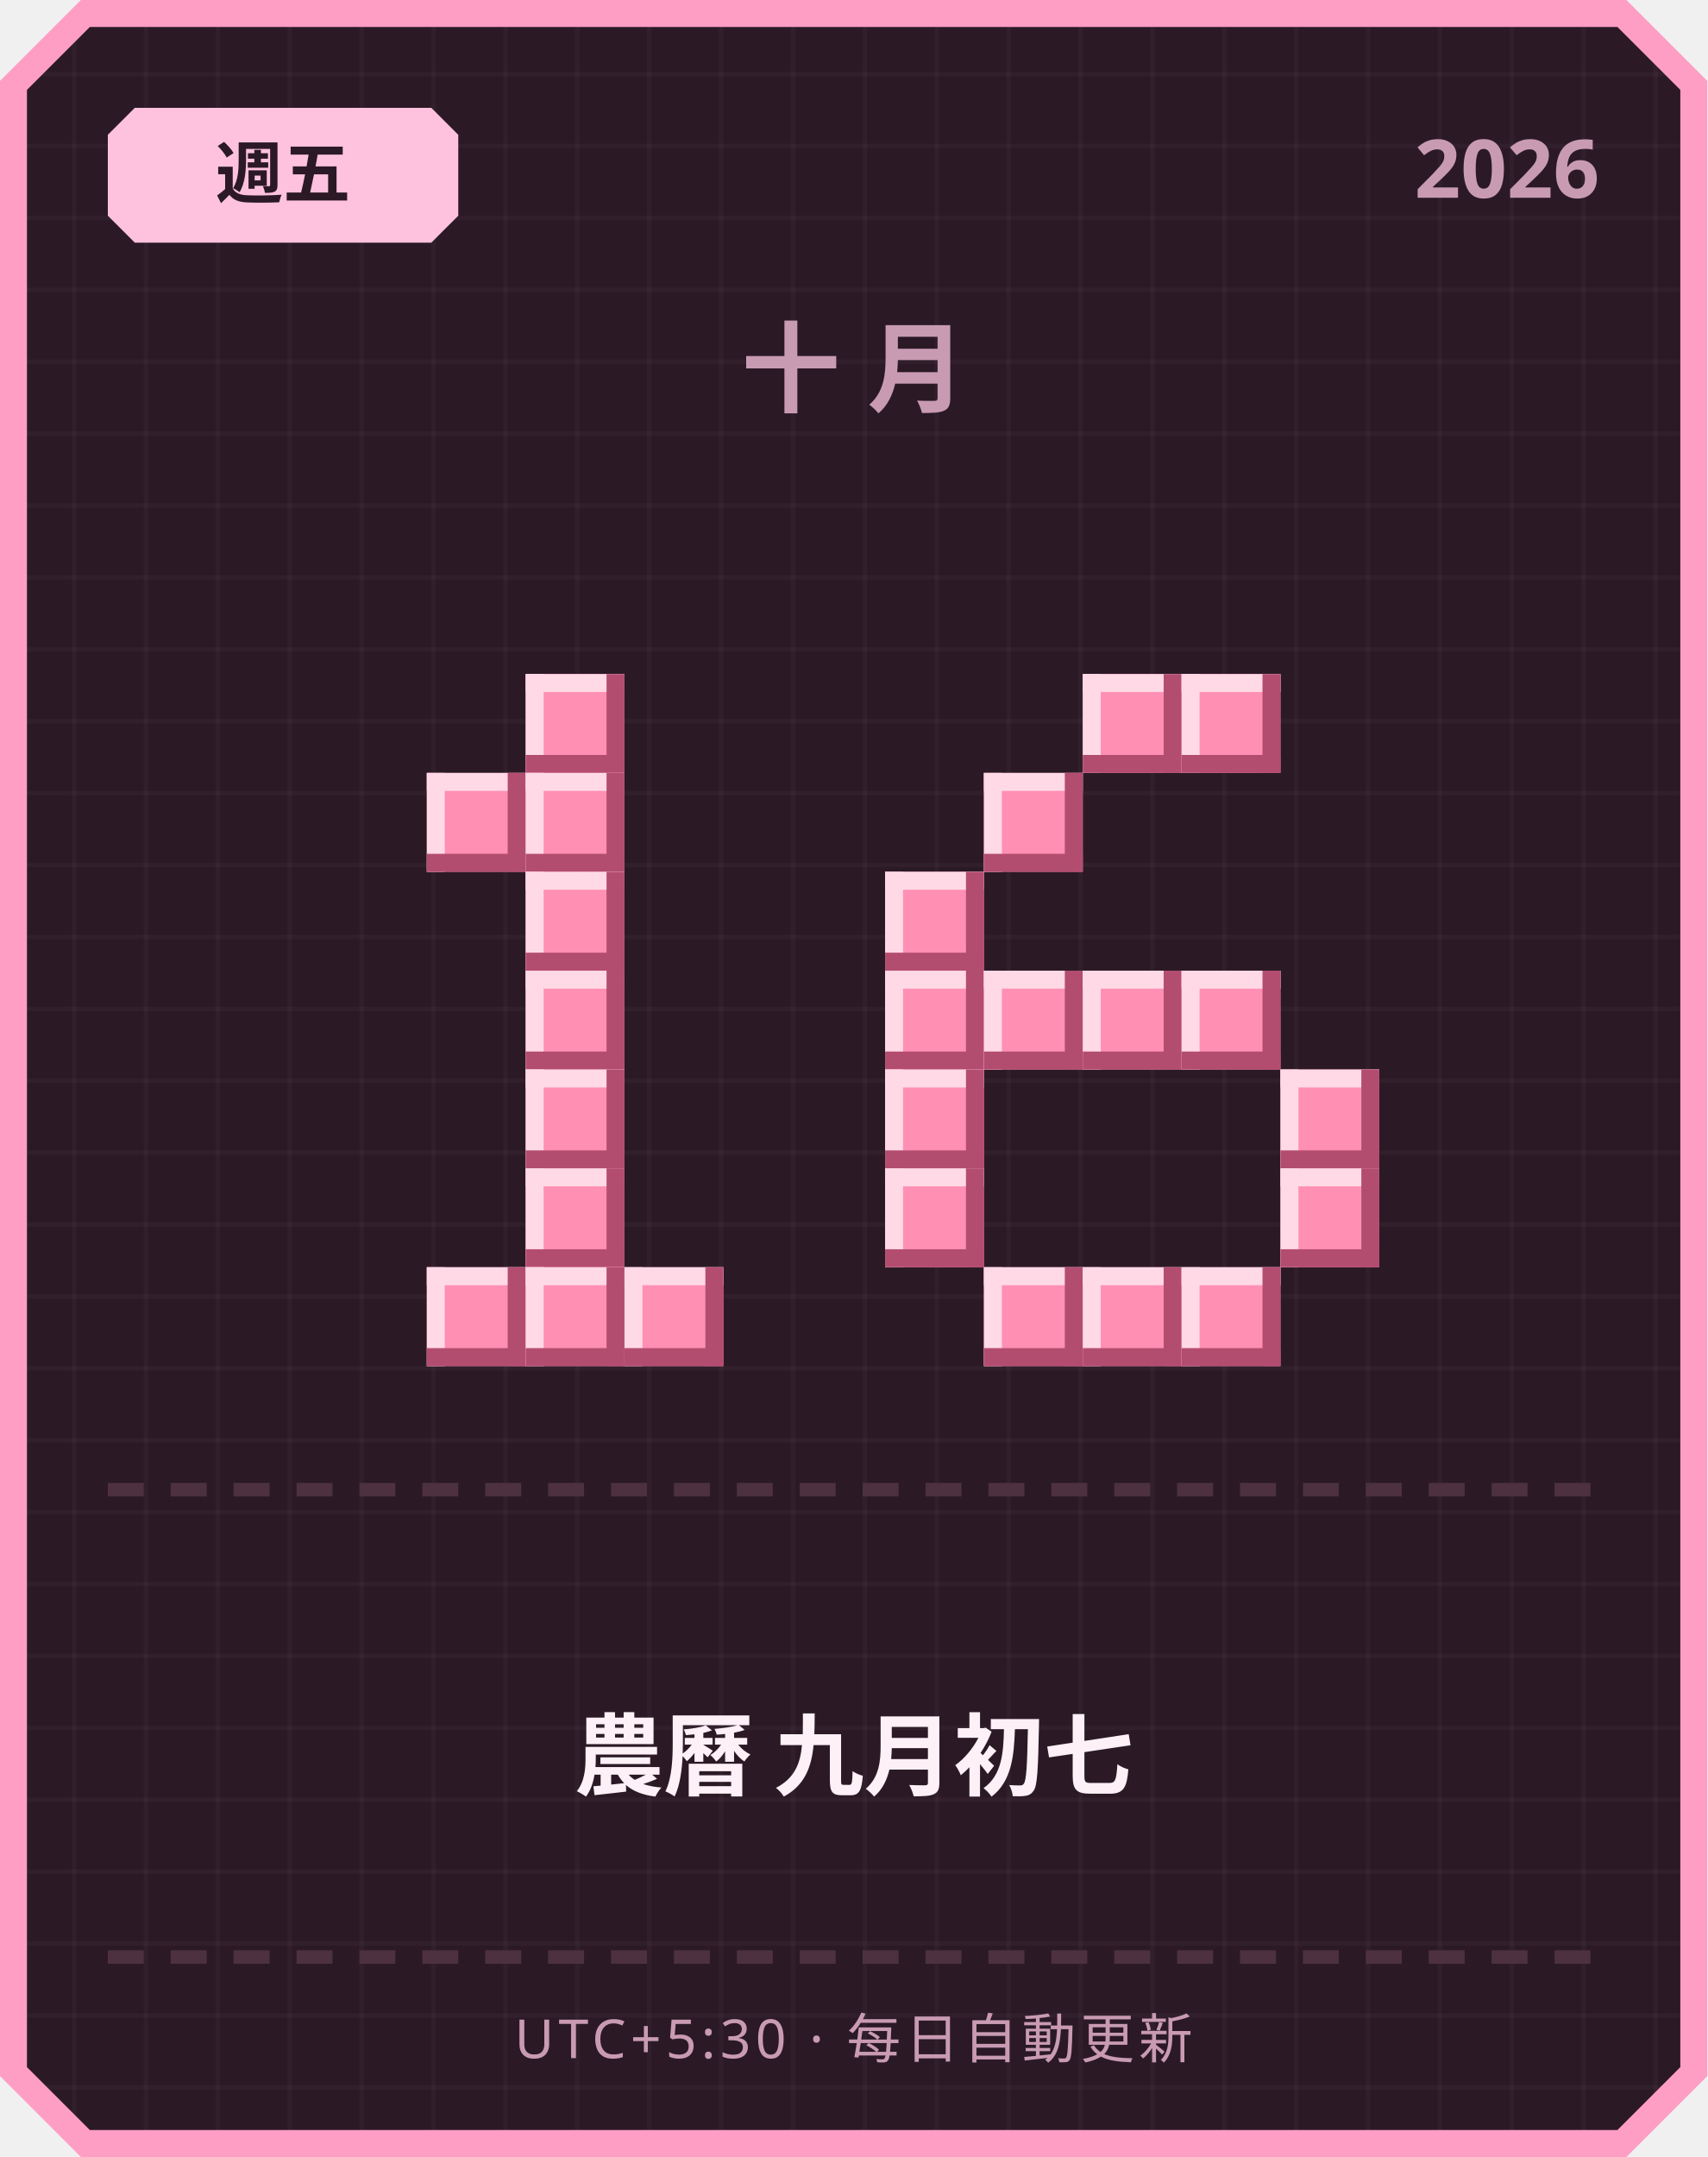
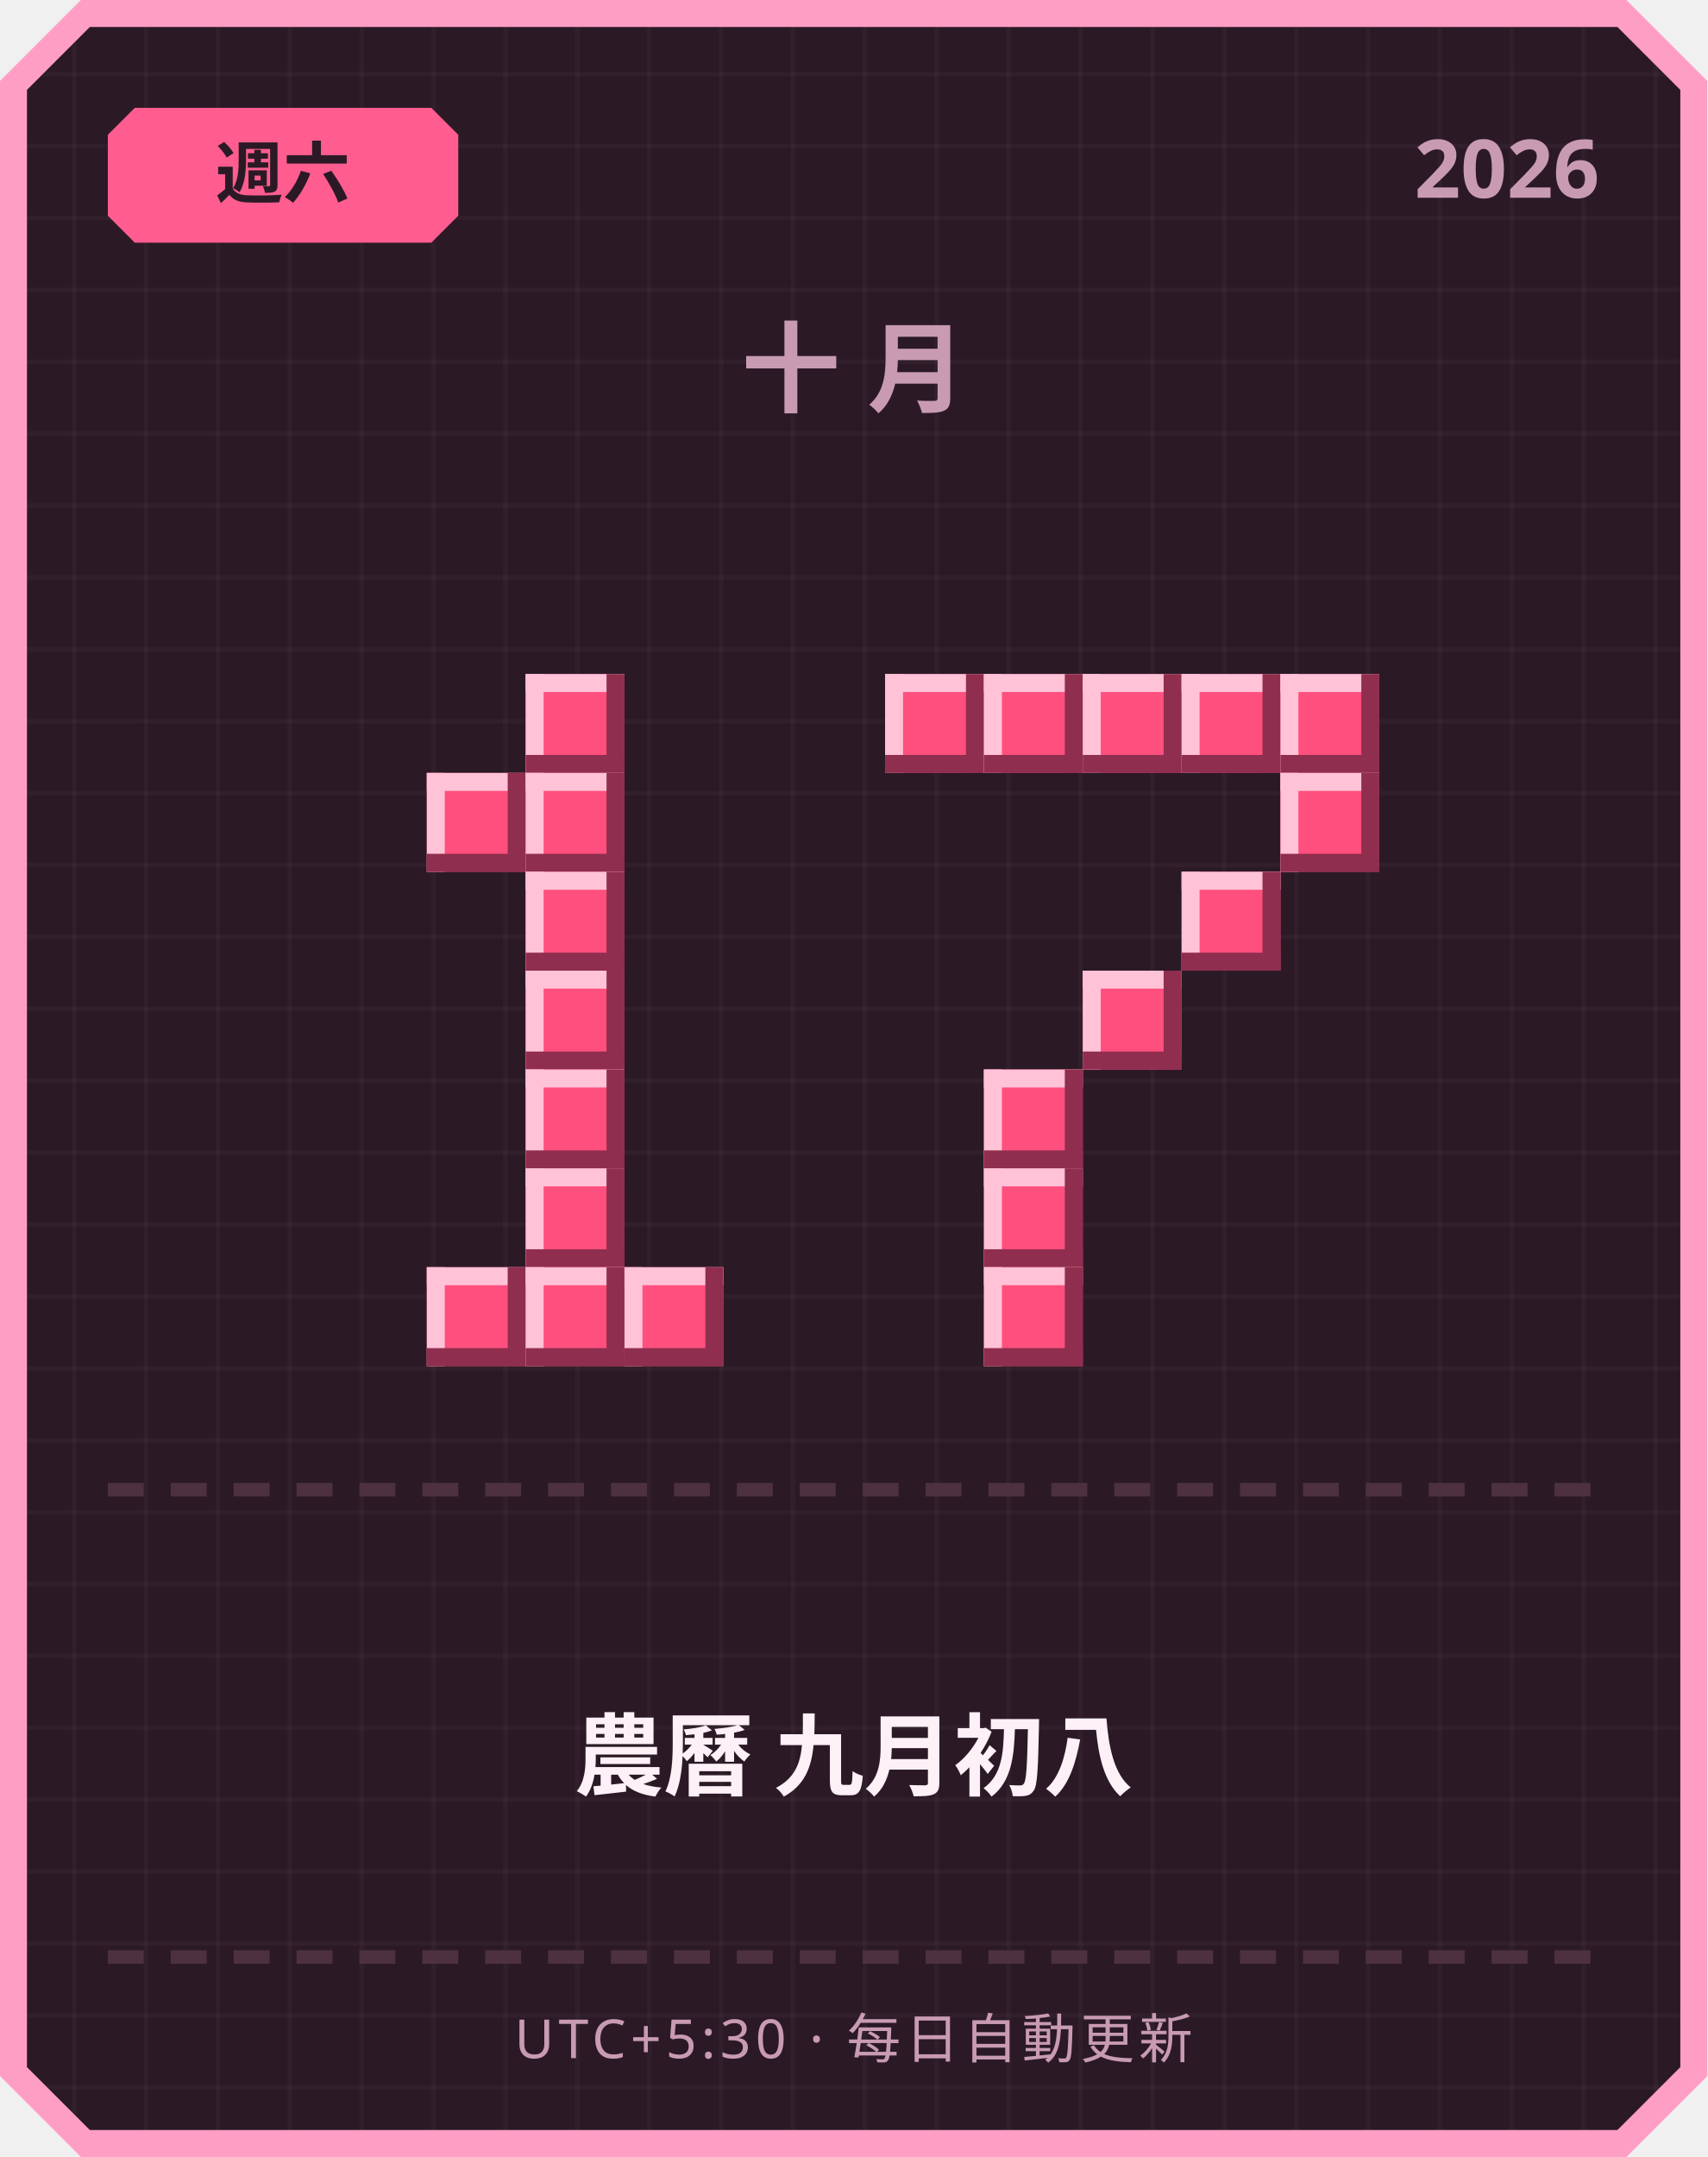
<svg xmlns="http://www.w3.org/2000/svg" width="380" height="480" viewBox="0 0 380 480">
  <defs>
    <pattern id="grid" width="16" height="16" patternUnits="userSpaceOnUse">
      <rect width="16" height="16" fill="#2b1a26" />
      <rect width="1" height="16" fill="#ffffff" opacity="0.03" />
      <rect width="16" height="1" fill="#ffffff" opacity="0.03" />
    </pattern>
  </defs>
  <path d="M 18,0 L 362,0 L 380,18 L 380,462 L 362,480 L 18,480 L 0,462 L 0,18 Z" fill="#ff9ec4" />
  <path d="M 20,6 L 360,6 L 374,20 L 374,460 L 360,474 L 20,474 L 6,460 L 6,20 Z" fill="url(#grid)" />
-   <path d="M 30,24 L 96,24 L 102,30 L 102,48 L 96,54 L 30,54 L 24,48 L 24,30 Z" fill="#ffc2de" />
-   <text x="63" y="44" text-anchor="middle" font-family="'Segoe UI', sans-serif" font-size="15" font-weight="700" fill="#2b1a26">週五</text>
+   <path d="M 30,24 L 96,24 L 102,30 L 102,48 L 96,54 L 30,54 L 24,48 L 24,30 Z" fill="#ff5d8f" />
+   <text x="63" y="44" text-anchor="middle" font-family="'Segoe UI', sans-serif" font-size="15" font-weight="700" fill="#2b1a26">週六</text>
  <text x="356" y="44" text-anchor="end" font-family="'Segoe UI', sans-serif" font-size="18" font-weight="700" fill="#c99bb3">2026</text>
  <text x="190" y="90" text-anchor="middle" font-family="'Segoe UI', sans-serif" font-size="22" font-weight="700" letter-spacing="6" fill="#c99bb3">十月</text>
-   <rect x="117" y="150" width="22" height="22" fill="#ff8fb3" />
-   <rect x="117" y="150" width="22" height="4" fill="#ffd9e6" />
-   <rect x="117" y="150" width="4" height="22" fill="#ffd9e6" />
-   <rect x="117" y="168" width="22" height="4" fill="#b34d70" />
-   <rect x="135" y="150" width="4" height="22" fill="#b34d70" />
-   <rect x="95" y="172" width="22" height="22" fill="#ff8fb3" />
-   <rect x="95" y="172" width="22" height="4" fill="#ffd9e6" />
-   <rect x="95" y="172" width="4" height="22" fill="#ffd9e6" />
-   <rect x="95" y="190" width="22" height="4" fill="#b34d70" />
-   <rect x="113" y="172" width="4" height="22" fill="#b34d70" />
-   <rect x="117" y="172" width="22" height="22" fill="#ff8fb3" />
-   <rect x="117" y="172" width="22" height="4" fill="#ffd9e6" />
-   <rect x="117" y="172" width="4" height="22" fill="#ffd9e6" />
-   <rect x="117" y="190" width="22" height="4" fill="#b34d70" />
-   <rect x="135" y="172" width="4" height="22" fill="#b34d70" />
-   <rect x="117" y="194" width="22" height="22" fill="#ff8fb3" />
-   <rect x="117" y="194" width="22" height="4" fill="#ffd9e6" />
-   <rect x="117" y="194" width="4" height="22" fill="#ffd9e6" />
-   <rect x="117" y="212" width="22" height="4" fill="#b34d70" />
-   <rect x="135" y="194" width="4" height="22" fill="#b34d70" />
-   <rect x="117" y="216" width="22" height="22" fill="#ff8fb3" />
-   <rect x="117" y="216" width="22" height="4" fill="#ffd9e6" />
-   <rect x="117" y="216" width="4" height="22" fill="#ffd9e6" />
-   <rect x="117" y="234" width="22" height="4" fill="#b34d70" />
-   <rect x="135" y="216" width="4" height="22" fill="#b34d70" />
-   <rect x="117" y="238" width="22" height="22" fill="#ff8fb3" />
-   <rect x="117" y="238" width="22" height="4" fill="#ffd9e6" />
-   <rect x="117" y="238" width="4" height="22" fill="#ffd9e6" />
-   <rect x="117" y="256" width="22" height="4" fill="#b34d70" />
-   <rect x="135" y="238" width="4" height="22" fill="#b34d70" />
-   <rect x="117" y="260" width="22" height="22" fill="#ff8fb3" />
-   <rect x="117" y="260" width="22" height="4" fill="#ffd9e6" />
-   <rect x="117" y="260" width="4" height="22" fill="#ffd9e6" />
-   <rect x="117" y="278" width="22" height="4" fill="#b34d70" />
-   <rect x="135" y="260" width="4" height="22" fill="#b34d70" />
-   <rect x="95" y="282" width="22" height="22" fill="#ff8fb3" />
-   <rect x="95" y="282" width="22" height="4" fill="#ffd9e6" />
-   <rect x="95" y="282" width="4" height="22" fill="#ffd9e6" />
-   <rect x="95" y="300" width="22" height="4" fill="#b34d70" />
-   <rect x="113" y="282" width="4" height="22" fill="#b34d70" />
-   <rect x="117" y="282" width="22" height="22" fill="#ff8fb3" />
-   <rect x="117" y="282" width="22" height="4" fill="#ffd9e6" />
-   <rect x="117" y="282" width="4" height="22" fill="#ffd9e6" />
-   <rect x="117" y="300" width="22" height="4" fill="#b34d70" />
-   <rect x="135" y="282" width="4" height="22" fill="#b34d70" />
-   <rect x="139" y="282" width="22" height="22" fill="#ff8fb3" />
-   <rect x="139" y="282" width="22" height="4" fill="#ffd9e6" />
-   <rect x="139" y="282" width="4" height="22" fill="#ffd9e6" />
-   <rect x="139" y="300" width="22" height="4" fill="#b34d70" />
-   <rect x="157" y="282" width="4" height="22" fill="#b34d70" />
-   <rect x="241" y="150" width="22" height="22" fill="#ff8fb3" />
-   <rect x="241" y="150" width="22" height="4" fill="#ffd9e6" />
-   <rect x="241" y="150" width="4" height="22" fill="#ffd9e6" />
-   <rect x="241" y="168" width="22" height="4" fill="#b34d70" />
-   <rect x="259" y="150" width="4" height="22" fill="#b34d70" />
-   <rect x="263" y="150" width="22" height="22" fill="#ff8fb3" />
-   <rect x="263" y="150" width="22" height="4" fill="#ffd9e6" />
-   <rect x="263" y="150" width="4" height="22" fill="#ffd9e6" />
-   <rect x="263" y="168" width="22" height="4" fill="#b34d70" />
-   <rect x="281" y="150" width="4" height="22" fill="#b34d70" />
-   <rect x="219" y="172" width="22" height="22" fill="#ff8fb3" />
-   <rect x="219" y="172" width="22" height="4" fill="#ffd9e6" />
-   <rect x="219" y="172" width="4" height="22" fill="#ffd9e6" />
-   <rect x="219" y="190" width="22" height="4" fill="#b34d70" />
-   <rect x="237" y="172" width="4" height="22" fill="#b34d70" />
-   <rect x="197" y="194" width="22" height="22" fill="#ff8fb3" />
-   <rect x="197" y="194" width="22" height="4" fill="#ffd9e6" />
-   <rect x="197" y="194" width="4" height="22" fill="#ffd9e6" />
-   <rect x="197" y="212" width="22" height="4" fill="#b34d70" />
-   <rect x="215" y="194" width="4" height="22" fill="#b34d70" />
-   <rect x="197" y="216" width="22" height="22" fill="#ff8fb3" />
-   <rect x="197" y="216" width="22" height="4" fill="#ffd9e6" />
-   <rect x="197" y="216" width="4" height="22" fill="#ffd9e6" />
-   <rect x="197" y="234" width="22" height="4" fill="#b34d70" />
-   <rect x="215" y="216" width="4" height="22" fill="#b34d70" />
-   <rect x="219" y="216" width="22" height="22" fill="#ff8fb3" />
-   <rect x="219" y="216" width="22" height="4" fill="#ffd9e6" />
-   <rect x="219" y="216" width="4" height="22" fill="#ffd9e6" />
-   <rect x="219" y="234" width="22" height="4" fill="#b34d70" />
-   <rect x="237" y="216" width="4" height="22" fill="#b34d70" />
-   <rect x="241" y="216" width="22" height="22" fill="#ff8fb3" />
-   <rect x="241" y="216" width="22" height="4" fill="#ffd9e6" />
-   <rect x="241" y="216" width="4" height="22" fill="#ffd9e6" />
-   <rect x="241" y="234" width="22" height="4" fill="#b34d70" />
-   <rect x="259" y="216" width="4" height="22" fill="#b34d70" />
-   <rect x="263" y="216" width="22" height="22" fill="#ff8fb3" />
-   <rect x="263" y="216" width="22" height="4" fill="#ffd9e6" />
-   <rect x="263" y="216" width="4" height="22" fill="#ffd9e6" />
-   <rect x="263" y="234" width="22" height="4" fill="#b34d70" />
-   <rect x="281" y="216" width="4" height="22" fill="#b34d70" />
-   <rect x="197" y="238" width="22" height="22" fill="#ff8fb3" />
-   <rect x="197" y="238" width="22" height="4" fill="#ffd9e6" />
-   <rect x="197" y="238" width="4" height="22" fill="#ffd9e6" />
-   <rect x="197" y="256" width="22" height="4" fill="#b34d70" />
-   <rect x="215" y="238" width="4" height="22" fill="#b34d70" />
-   <rect x="285" y="238" width="22" height="22" fill="#ff8fb3" />
-   <rect x="285" y="238" width="22" height="4" fill="#ffd9e6" />
-   <rect x="285" y="238" width="4" height="22" fill="#ffd9e6" />
-   <rect x="285" y="256" width="22" height="4" fill="#b34d70" />
-   <rect x="303" y="238" width="4" height="22" fill="#b34d70" />
-   <rect x="197" y="260" width="22" height="22" fill="#ff8fb3" />
-   <rect x="197" y="260" width="22" height="4" fill="#ffd9e6" />
-   <rect x="197" y="260" width="4" height="22" fill="#ffd9e6" />
-   <rect x="197" y="278" width="22" height="4" fill="#b34d70" />
-   <rect x="215" y="260" width="4" height="22" fill="#b34d70" />
-   <rect x="285" y="260" width="22" height="22" fill="#ff8fb3" />
-   <rect x="285" y="260" width="22" height="4" fill="#ffd9e6" />
-   <rect x="285" y="260" width="4" height="22" fill="#ffd9e6" />
-   <rect x="285" y="278" width="22" height="4" fill="#b34d70" />
-   <rect x="303" y="260" width="4" height="22" fill="#b34d70" />
-   <rect x="219" y="282" width="22" height="22" fill="#ff8fb3" />
-   <rect x="219" y="282" width="22" height="4" fill="#ffd9e6" />
-   <rect x="219" y="282" width="4" height="22" fill="#ffd9e6" />
-   <rect x="219" y="300" width="22" height="4" fill="#b34d70" />
-   <rect x="237" y="282" width="4" height="22" fill="#b34d70" />
-   <rect x="241" y="282" width="22" height="22" fill="#ff8fb3" />
-   <rect x="241" y="282" width="22" height="4" fill="#ffd9e6" />
-   <rect x="241" y="282" width="4" height="22" fill="#ffd9e6" />
-   <rect x="241" y="300" width="22" height="4" fill="#b34d70" />
-   <rect x="259" y="282" width="4" height="22" fill="#b34d70" />
-   <rect x="263" y="282" width="22" height="22" fill="#ff8fb3" />
-   <rect x="263" y="282" width="22" height="4" fill="#ffd9e6" />
-   <rect x="263" y="282" width="4" height="22" fill="#ffd9e6" />
-   <rect x="263" y="300" width="22" height="4" fill="#b34d70" />
-   <rect x="281" y="282" width="4" height="22" fill="#b34d70" />
+   <rect x="117" y="150" width="22" height="22" fill="#ff4f7e" />
+   <rect x="117" y="150" width="22" height="4" fill="#ffc2d6" />
+   <rect x="117" y="150" width="4" height="22" fill="#ffc2d6" />
+   <rect x="117" y="168" width="22" height="4" fill="#8f2e4e" />
+   <rect x="135" y="150" width="4" height="22" fill="#8f2e4e" />
+   <rect x="95" y="172" width="22" height="22" fill="#ff4f7e" />
+   <rect x="95" y="172" width="22" height="4" fill="#ffc2d6" />
+   <rect x="95" y="172" width="4" height="22" fill="#ffc2d6" />
+   <rect x="95" y="190" width="22" height="4" fill="#8f2e4e" />
+   <rect x="113" y="172" width="4" height="22" fill="#8f2e4e" />
+   <rect x="117" y="172" width="22" height="22" fill="#ff4f7e" />
+   <rect x="117" y="172" width="22" height="4" fill="#ffc2d6" />
+   <rect x="117" y="172" width="4" height="22" fill="#ffc2d6" />
+   <rect x="117" y="190" width="22" height="4" fill="#8f2e4e" />
+   <rect x="135" y="172" width="4" height="22" fill="#8f2e4e" />
+   <rect x="117" y="194" width="22" height="22" fill="#ff4f7e" />
+   <rect x="117" y="194" width="22" height="4" fill="#ffc2d6" />
+   <rect x="117" y="194" width="4" height="22" fill="#ffc2d6" />
+   <rect x="117" y="212" width="22" height="4" fill="#8f2e4e" />
+   <rect x="135" y="194" width="4" height="22" fill="#8f2e4e" />
+   <rect x="117" y="216" width="22" height="22" fill="#ff4f7e" />
+   <rect x="117" y="216" width="22" height="4" fill="#ffc2d6" />
+   <rect x="117" y="216" width="4" height="22" fill="#ffc2d6" />
+   <rect x="117" y="234" width="22" height="4" fill="#8f2e4e" />
+   <rect x="135" y="216" width="4" height="22" fill="#8f2e4e" />
+   <rect x="117" y="238" width="22" height="22" fill="#ff4f7e" />
+   <rect x="117" y="238" width="22" height="4" fill="#ffc2d6" />
+   <rect x="117" y="238" width="4" height="22" fill="#ffc2d6" />
+   <rect x="117" y="256" width="22" height="4" fill="#8f2e4e" />
+   <rect x="135" y="238" width="4" height="22" fill="#8f2e4e" />
+   <rect x="117" y="260" width="22" height="22" fill="#ff4f7e" />
+   <rect x="117" y="260" width="22" height="4" fill="#ffc2d6" />
+   <rect x="117" y="260" width="4" height="22" fill="#ffc2d6" />
+   <rect x="117" y="278" width="22" height="4" fill="#8f2e4e" />
+   <rect x="135" y="260" width="4" height="22" fill="#8f2e4e" />
+   <rect x="95" y="282" width="22" height="22" fill="#ff4f7e" />
+   <rect x="95" y="282" width="22" height="4" fill="#ffc2d6" />
+   <rect x="95" y="282" width="4" height="22" fill="#ffc2d6" />
+   <rect x="95" y="300" width="22" height="4" fill="#8f2e4e" />
+   <rect x="113" y="282" width="4" height="22" fill="#8f2e4e" />
+   <rect x="117" y="282" width="22" height="22" fill="#ff4f7e" />
+   <rect x="117" y="282" width="22" height="4" fill="#ffc2d6" />
+   <rect x="117" y="282" width="4" height="22" fill="#ffc2d6" />
+   <rect x="117" y="300" width="22" height="4" fill="#8f2e4e" />
+   <rect x="135" y="282" width="4" height="22" fill="#8f2e4e" />
+   <rect x="139" y="282" width="22" height="22" fill="#ff4f7e" />
+   <rect x="139" y="282" width="22" height="4" fill="#ffc2d6" />
+   <rect x="139" y="282" width="4" height="22" fill="#ffc2d6" />
+   <rect x="139" y="300" width="22" height="4" fill="#8f2e4e" />
+   <rect x="157" y="282" width="4" height="22" fill="#8f2e4e" />
+   <rect x="197" y="150" width="22" height="22" fill="#ff4f7e" />
+   <rect x="197" y="150" width="22" height="4" fill="#ffc2d6" />
+   <rect x="197" y="150" width="4" height="22" fill="#ffc2d6" />
+   <rect x="197" y="168" width="22" height="4" fill="#8f2e4e" />
+   <rect x="215" y="150" width="4" height="22" fill="#8f2e4e" />
+   <rect x="219" y="150" width="22" height="22" fill="#ff4f7e" />
+   <rect x="219" y="150" width="22" height="4" fill="#ffc2d6" />
+   <rect x="219" y="150" width="4" height="22" fill="#ffc2d6" />
+   <rect x="219" y="168" width="22" height="4" fill="#8f2e4e" />
+   <rect x="237" y="150" width="4" height="22" fill="#8f2e4e" />
+   <rect x="241" y="150" width="22" height="22" fill="#ff4f7e" />
+   <rect x="241" y="150" width="22" height="4" fill="#ffc2d6" />
+   <rect x="241" y="150" width="4" height="22" fill="#ffc2d6" />
+   <rect x="241" y="168" width="22" height="4" fill="#8f2e4e" />
+   <rect x="259" y="150" width="4" height="22" fill="#8f2e4e" />
+   <rect x="263" y="150" width="22" height="22" fill="#ff4f7e" />
+   <rect x="263" y="150" width="22" height="4" fill="#ffc2d6" />
+   <rect x="263" y="150" width="4" height="22" fill="#ffc2d6" />
+   <rect x="263" y="168" width="22" height="4" fill="#8f2e4e" />
+   <rect x="281" y="150" width="4" height="22" fill="#8f2e4e" />
+   <rect x="285" y="150" width="22" height="22" fill="#ff4f7e" />
+   <rect x="285" y="150" width="22" height="4" fill="#ffc2d6" />
+   <rect x="285" y="150" width="4" height="22" fill="#ffc2d6" />
+   <rect x="285" y="168" width="22" height="4" fill="#8f2e4e" />
+   <rect x="303" y="150" width="4" height="22" fill="#8f2e4e" />
+   <rect x="285" y="172" width="22" height="22" fill="#ff4f7e" />
+   <rect x="285" y="172" width="22" height="4" fill="#ffc2d6" />
+   <rect x="285" y="172" width="4" height="22" fill="#ffc2d6" />
+   <rect x="285" y="190" width="22" height="4" fill="#8f2e4e" />
+   <rect x="303" y="172" width="4" height="22" fill="#8f2e4e" />
+   <rect x="263" y="194" width="22" height="22" fill="#ff4f7e" />
+   <rect x="263" y="194" width="22" height="4" fill="#ffc2d6" />
+   <rect x="263" y="194" width="4" height="22" fill="#ffc2d6" />
+   <rect x="263" y="212" width="22" height="4" fill="#8f2e4e" />
+   <rect x="281" y="194" width="4" height="22" fill="#8f2e4e" />
+   <rect x="241" y="216" width="22" height="22" fill="#ff4f7e" />
+   <rect x="241" y="216" width="22" height="4" fill="#ffc2d6" />
+   <rect x="241" y="216" width="4" height="22" fill="#ffc2d6" />
+   <rect x="241" y="234" width="22" height="4" fill="#8f2e4e" />
+   <rect x="259" y="216" width="4" height="22" fill="#8f2e4e" />
+   <rect x="219" y="238" width="22" height="22" fill="#ff4f7e" />
+   <rect x="219" y="238" width="22" height="4" fill="#ffc2d6" />
+   <rect x="219" y="238" width="4" height="22" fill="#ffc2d6" />
+   <rect x="219" y="256" width="22" height="4" fill="#8f2e4e" />
+   <rect x="237" y="238" width="4" height="22" fill="#8f2e4e" />
+   <rect x="219" y="260" width="22" height="22" fill="#ff4f7e" />
+   <rect x="219" y="260" width="22" height="4" fill="#ffc2d6" />
+   <rect x="219" y="260" width="4" height="22" fill="#ffc2d6" />
+   <rect x="219" y="278" width="22" height="4" fill="#8f2e4e" />
+   <rect x="237" y="260" width="4" height="22" fill="#8f2e4e" />
+   <rect x="219" y="282" width="22" height="22" fill="#ff4f7e" />
+   <rect x="219" y="282" width="22" height="4" fill="#ffc2d6" />
+   <rect x="219" y="282" width="4" height="22" fill="#ffc2d6" />
+   <rect x="219" y="300" width="22" height="4" fill="#8f2e4e" />
+   <rect x="237" y="282" width="4" height="22" fill="#8f2e4e" />
  <rect x="24" y="330" width="8" height="3" fill="#4d3140" />
  <rect x="38" y="330" width="8" height="3" fill="#4d3140" />
  <rect x="52" y="330" width="8" height="3" fill="#4d3140" />
  <rect x="66" y="330" width="8" height="3" fill="#4d3140" />
  <rect x="80" y="330" width="8" height="3" fill="#4d3140" />
  <rect x="94" y="330" width="8" height="3" fill="#4d3140" />
  <rect x="108" y="330" width="8" height="3" fill="#4d3140" />
  <rect x="122" y="330" width="8" height="3" fill="#4d3140" />
  <rect x="136" y="330" width="8" height="3" fill="#4d3140" />
  <rect x="150" y="330" width="8" height="3" fill="#4d3140" />
  <rect x="164" y="330" width="8" height="3" fill="#4d3140" />
  <rect x="178" y="330" width="8" height="3" fill="#4d3140" />
  <rect x="192" y="330" width="8" height="3" fill="#4d3140" />
  <rect x="206" y="330" width="8" height="3" fill="#4d3140" />
  <rect x="220" y="330" width="8" height="3" fill="#4d3140" />
  <rect x="234" y="330" width="8" height="3" fill="#4d3140" />
  <rect x="248" y="330" width="8" height="3" fill="#4d3140" />
  <rect x="262" y="330" width="8" height="3" fill="#4d3140" />
  <rect x="276" y="330" width="8" height="3" fill="#4d3140" />
  <rect x="290" y="330" width="8" height="3" fill="#4d3140" />
  <rect x="304" y="330" width="8" height="3" fill="#4d3140" />
  <rect x="318" y="330" width="8" height="3" fill="#4d3140" />
  <rect x="332" y="330" width="8" height="3" fill="#4d3140" />
  <rect x="346" y="330" width="8" height="3" fill="#4d3140" />
-   <text x="190" y="398" text-anchor="middle" font-family="'Segoe UI', 'Microsoft JhengHei', sans-serif" font-size="20" font-weight="700" fill="#fdf0f6">農曆 九月初七</text>
+   <text x="190" y="398" text-anchor="middle" font-family="'Segoe UI', 'Microsoft JhengHei', sans-serif" font-size="20" font-weight="700" fill="#fdf0f6">農曆 九月初八</text>
  <rect x="24" y="434" width="8" height="3" fill="#4d3140" />
  <rect x="38" y="434" width="8" height="3" fill="#4d3140" />
  <rect x="52" y="434" width="8" height="3" fill="#4d3140" />
  <rect x="66" y="434" width="8" height="3" fill="#4d3140" />
  <rect x="80" y="434" width="8" height="3" fill="#4d3140" />
  <rect x="94" y="434" width="8" height="3" fill="#4d3140" />
  <rect x="108" y="434" width="8" height="3" fill="#4d3140" />
  <rect x="122" y="434" width="8" height="3" fill="#4d3140" />
  <rect x="136" y="434" width="8" height="3" fill="#4d3140" />
  <rect x="150" y="434" width="8" height="3" fill="#4d3140" />
  <rect x="164" y="434" width="8" height="3" fill="#4d3140" />
  <rect x="178" y="434" width="8" height="3" fill="#4d3140" />
  <rect x="192" y="434" width="8" height="3" fill="#4d3140" />
  <rect x="206" y="434" width="8" height="3" fill="#4d3140" />
  <rect x="220" y="434" width="8" height="3" fill="#4d3140" />
  <rect x="234" y="434" width="8" height="3" fill="#4d3140" />
  <rect x="248" y="434" width="8" height="3" fill="#4d3140" />
  <rect x="262" y="434" width="8" height="3" fill="#4d3140" />
  <rect x="276" y="434" width="8" height="3" fill="#4d3140" />
  <rect x="290" y="434" width="8" height="3" fill="#4d3140" />
  <rect x="304" y="434" width="8" height="3" fill="#4d3140" />
  <rect x="318" y="434" width="8" height="3" fill="#4d3140" />
  <rect x="332" y="434" width="8" height="3" fill="#4d3140" />
  <rect x="346" y="434" width="8" height="3" fill="#4d3140" />
  <text x="190" y="458" text-anchor="middle" font-family="'Segoe UI', sans-serif" font-size="12" letter-spacing="1" fill="#c99bb3">UTC+5:30 · 每日自動更新</text>
</svg>
